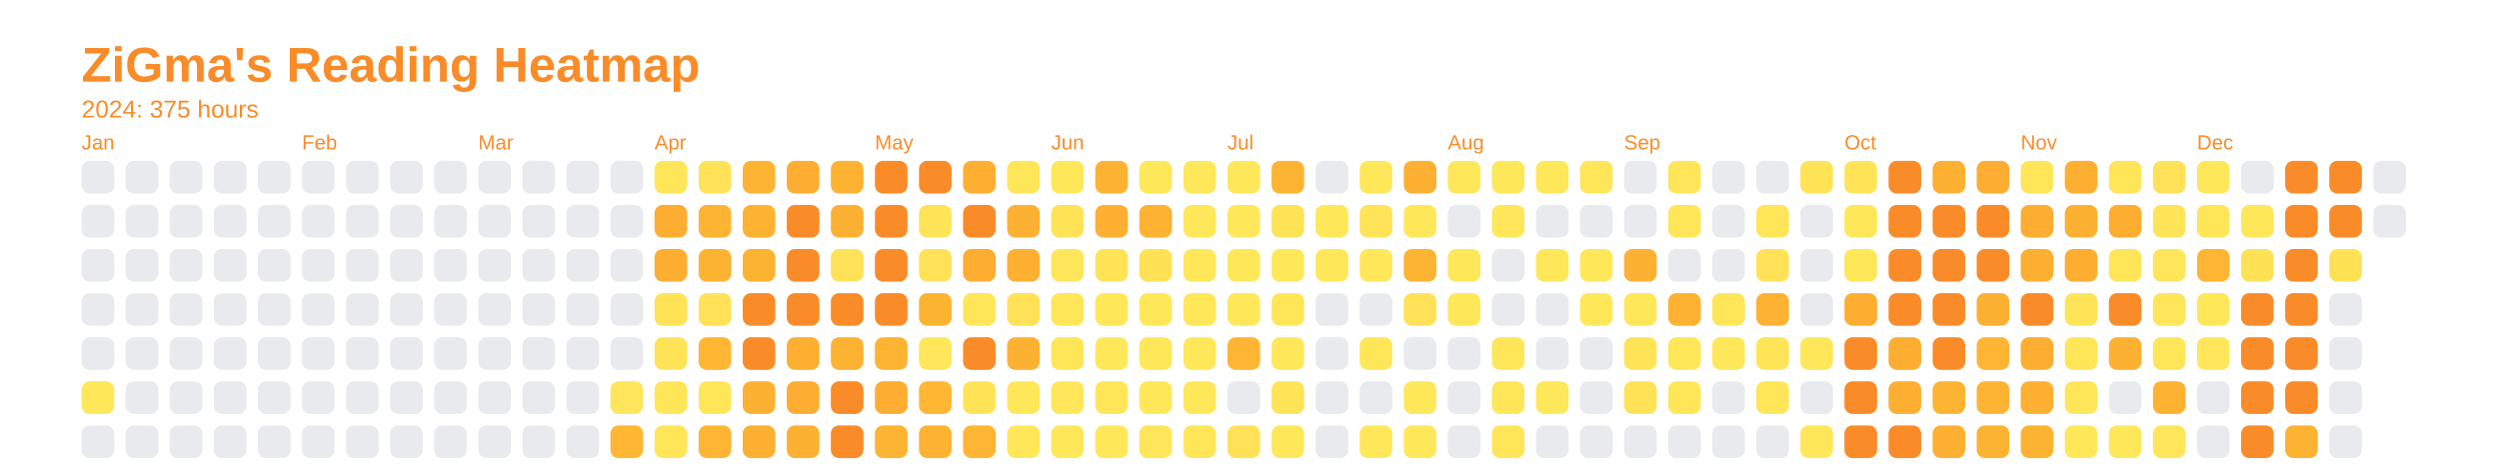
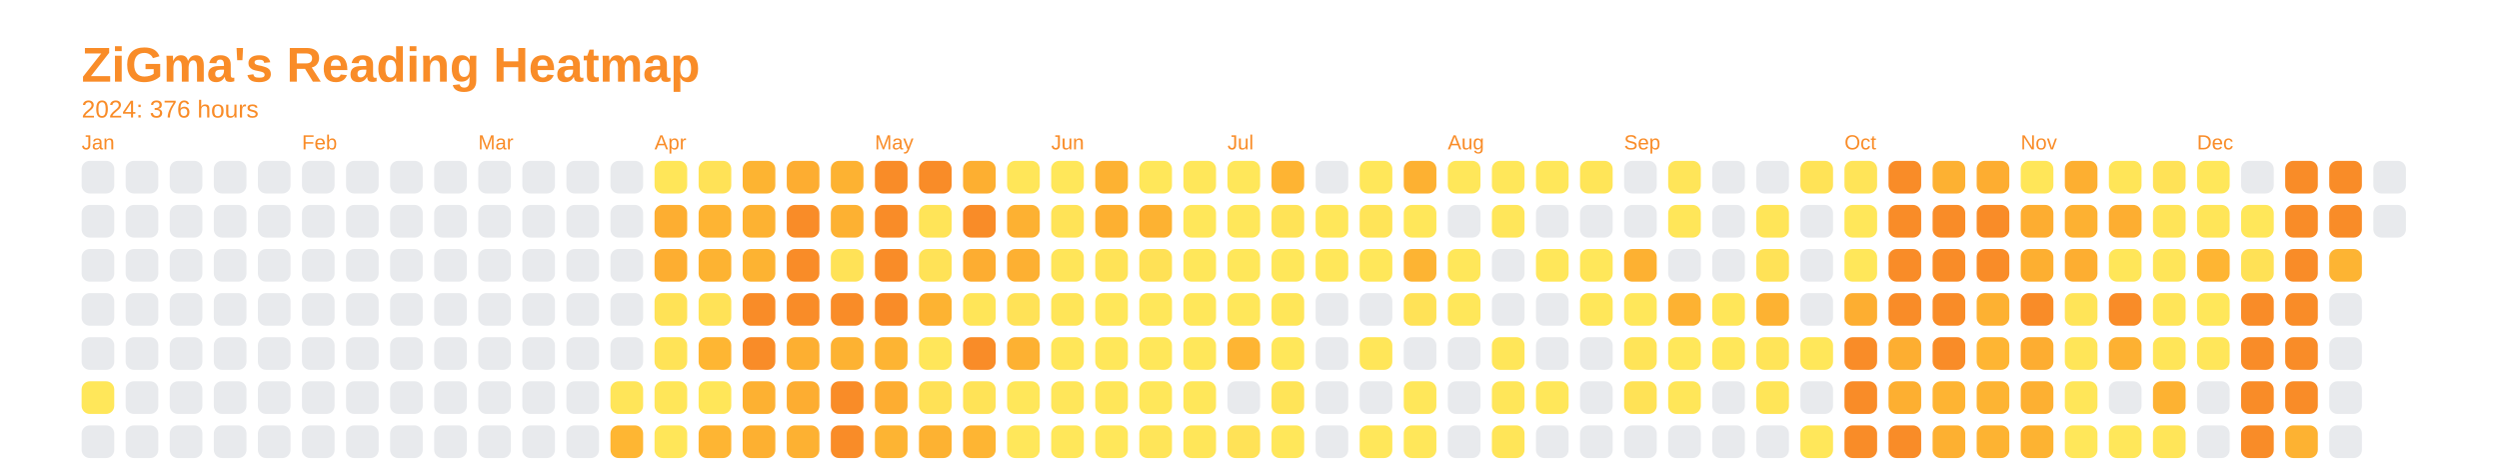
<svg xmlns="http://www.w3.org/2000/svg" baseProfile="full" height="57.5mm" version="1.1" viewBox="0,0,306.2,57.5" width="306.2mm">
  <defs />
  <rect fill="none" height="57.5" width="306.2" x="0" y="0" />
  <text fill="#f98c28" style="font-size:6px; font-family:Arial; font-weight:bold;" x="10" y="10">ZiGma's Reading Heatmap</text>
-   <text fill="#f98c28" style="font-size:3px; font-family:Arial;" x="10" y="14.4">2024: 375 hours</text>
+   <text fill="#f98c28" style="font-size:3px; font-family:Arial;" x="10" y="14.4">2024: 376 hours</text>
  <text fill="#f98c28" style="font-size:2.5px; font-family:Arial" x="10" y="18.3">Jan</text>
  <rect fill="#e8eaed" height="4" rx="1" ry="1" width="4" x="10" y="19.7" />
  <rect fill="#e8eaed" height="4" rx="1" ry="1" width="4" x="10" y="25.1" />
  <rect fill="#e8eaed" height="4" rx="1" ry="1" width="4" x="10" y="30.5" />
  <rect fill="#e8eaed" height="4" rx="1" ry="1" width="4" x="10" y="35.9" />
  <rect fill="#e8eaed" height="4" rx="1" ry="1" width="4" x="10" y="41.3" />
  <rect fill="#ffe75a" height="4" rx="1" ry="1" width="4" x="10" y="46.7" />
  <rect fill="#e8eaed" height="4" rx="1" ry="1" width="4" x="10" y="52.1" />
  <rect fill="#e8eaed" height="4" rx="1" ry="1" width="4" x="15.4" y="19.7" />
  <rect fill="#e8eaed" height="4" rx="1" ry="1" width="4" x="15.4" y="25.1" />
  <rect fill="#e8eaed" height="4" rx="1" ry="1" width="4" x="15.4" y="30.5" />
  <rect fill="#e8eaed" height="4" rx="1" ry="1" width="4" x="15.4" y="35.9" />
  <rect fill="#e8eaed" height="4" rx="1" ry="1" width="4" x="15.4" y="41.3" />
  <rect fill="#e8eaed" height="4" rx="1" ry="1" width="4" x="15.4" y="46.7" />
  <rect fill="#e8eaed" height="4" rx="1" ry="1" width="4" x="15.4" y="52.1" />
  <rect fill="#e8eaed" height="4" rx="1" ry="1" width="4" x="20.8" y="19.7" />
  <rect fill="#e8eaed" height="4" rx="1" ry="1" width="4" x="20.8" y="25.1" />
  <rect fill="#e8eaed" height="4" rx="1" ry="1" width="4" x="20.8" y="30.5" />
  <rect fill="#e8eaed" height="4" rx="1" ry="1" width="4" x="20.8" y="35.9" />
  <rect fill="#e8eaed" height="4" rx="1" ry="1" width="4" x="20.8" y="41.3" />
  <rect fill="#e8eaed" height="4" rx="1" ry="1" width="4" x="20.8" y="46.7" />
  <rect fill="#e8eaed" height="4" rx="1" ry="1" width="4" x="20.8" y="52.1" />
  <rect fill="#e8eaed" height="4" rx="1" ry="1" width="4" x="26.2" y="19.7" />
  <rect fill="#e8eaed" height="4" rx="1" ry="1" width="4" x="26.2" y="25.1" />
  <rect fill="#e8eaed" height="4" rx="1" ry="1" width="4" x="26.2" y="30.5" />
  <rect fill="#e8eaed" height="4" rx="1" ry="1" width="4" x="26.2" y="35.9" />
  <rect fill="#e8eaed" height="4" rx="1" ry="1" width="4" x="26.2" y="41.3" />
  <rect fill="#e8eaed" height="4" rx="1" ry="1" width="4" x="26.2" y="46.7" />
  <rect fill="#e8eaed" height="4" rx="1" ry="1" width="4" x="26.2" y="52.1" />
  <rect fill="#e8eaed" height="4" rx="1" ry="1" width="4" x="31.6" y="19.7" />
  <rect fill="#e8eaed" height="4" rx="1" ry="1" width="4" x="31.6" y="25.1" />
  <rect fill="#e8eaed" height="4" rx="1" ry="1" width="4" x="31.6" y="30.5" />
  <rect fill="#e8eaed" height="4" rx="1" ry="1" width="4" x="31.6" y="35.9" />
  <rect fill="#e8eaed" height="4" rx="1" ry="1" width="4" x="31.6" y="41.3" />
  <rect fill="#e8eaed" height="4" rx="1" ry="1" width="4" x="31.6" y="46.7" />
  <rect fill="#e8eaed" height="4" rx="1" ry="1" width="4" x="31.6" y="52.1" />
  <text fill="#f98c28" style="font-size:2.5px; font-family:Arial" x="37.0" y="18.3">Feb</text>
  <rect fill="#e8eaed" height="4" rx="1" ry="1" width="4" x="37.0" y="19.7" />
  <rect fill="#e8eaed" height="4" rx="1" ry="1" width="4" x="37.0" y="25.1" />
  <rect fill="#e8eaed" height="4" rx="1" ry="1" width="4" x="37.0" y="30.5" />
  <rect fill="#e8eaed" height="4" rx="1" ry="1" width="4" x="37.0" y="35.9" />
  <rect fill="#e8eaed" height="4" rx="1" ry="1" width="4" x="37.0" y="41.3" />
  <rect fill="#e8eaed" height="4" rx="1" ry="1" width="4" x="37.0" y="46.7" />
  <rect fill="#e8eaed" height="4" rx="1" ry="1" width="4" x="37.0" y="52.1" />
  <rect fill="#e8eaed" height="4" rx="1" ry="1" width="4" x="42.4" y="19.7" />
  <rect fill="#e8eaed" height="4" rx="1" ry="1" width="4" x="42.4" y="25.1" />
  <rect fill="#e8eaed" height="4" rx="1" ry="1" width="4" x="42.4" y="30.5" />
  <rect fill="#e8eaed" height="4" rx="1" ry="1" width="4" x="42.4" y="35.9" />
  <rect fill="#e8eaed" height="4" rx="1" ry="1" width="4" x="42.4" y="41.3" />
  <rect fill="#e8eaed" height="4" rx="1" ry="1" width="4" x="42.4" y="46.7" />
  <rect fill="#e8eaed" height="4" rx="1" ry="1" width="4" x="42.4" y="52.1" />
  <rect fill="#e8eaed" height="4" rx="1" ry="1" width="4" x="47.8" y="19.7" />
  <rect fill="#e8eaed" height="4" rx="1" ry="1" width="4" x="47.8" y="25.1" />
  <rect fill="#e8eaed" height="4" rx="1" ry="1" width="4" x="47.8" y="30.5" />
  <rect fill="#e8eaed" height="4" rx="1" ry="1" width="4" x="47.8" y="35.9" />
  <rect fill="#e8eaed" height="4" rx="1" ry="1" width="4" x="47.8" y="41.3" />
  <rect fill="#e8eaed" height="4" rx="1" ry="1" width="4" x="47.8" y="46.7" />
  <rect fill="#e8eaed" height="4" rx="1" ry="1" width="4" x="47.8" y="52.1" />
  <rect fill="#e8eaed" height="4" rx="1" ry="1" width="4" x="53.2" y="19.7" />
  <rect fill="#e8eaed" height="4" rx="1" ry="1" width="4" x="53.2" y="25.1" />
  <rect fill="#e8eaed" height="4" rx="1" ry="1" width="4" x="53.2" y="30.5" />
  <rect fill="#e8eaed" height="4" rx="1" ry="1" width="4" x="53.2" y="35.9" />
  <rect fill="#e8eaed" height="4" rx="1" ry="1" width="4" x="53.2" y="41.3" />
  <rect fill="#e8eaed" height="4" rx="1" ry="1" width="4" x="53.2" y="46.7" />
  <rect fill="#e8eaed" height="4" rx="1" ry="1" width="4" x="53.2" y="52.1" />
  <text fill="#f98c28" style="font-size:2.5px; font-family:Arial" x="58.6" y="18.3">Mar</text>
  <rect fill="#e8eaed" height="4" rx="1" ry="1" width="4" x="58.6" y="19.7" />
  <rect fill="#e8eaed" height="4" rx="1" ry="1" width="4" x="58.6" y="25.1" />
  <rect fill="#e8eaed" height="4" rx="1" ry="1" width="4" x="58.6" y="30.5" />
  <rect fill="#e8eaed" height="4" rx="1" ry="1" width="4" x="58.6" y="35.9" />
  <rect fill="#e8eaed" height="4" rx="1" ry="1" width="4" x="58.6" y="41.3" />
  <rect fill="#e8eaed" height="4" rx="1" ry="1" width="4" x="58.6" y="46.7" />
  <rect fill="#e8eaed" height="4" rx="1" ry="1" width="4" x="58.6" y="52.1" />
  <rect fill="#e8eaed" height="4" rx="1" ry="1" width="4" x="64" y="19.7" />
  <rect fill="#e8eaed" height="4" rx="1" ry="1" width="4" x="64" y="25.1" />
  <rect fill="#e8eaed" height="4" rx="1" ry="1" width="4" x="64" y="30.5" />
  <rect fill="#e8eaed" height="4" rx="1" ry="1" width="4" x="64" y="35.9" />
  <rect fill="#e8eaed" height="4" rx="1" ry="1" width="4" x="64" y="41.3" />
  <rect fill="#e8eaed" height="4" rx="1" ry="1" width="4" x="64" y="46.7" />
  <rect fill="#e8eaed" height="4" rx="1" ry="1" width="4" x="64" y="52.1" />
  <rect fill="#e8eaed" height="4" rx="1" ry="1" width="4" x="69.4" y="19.7" />
  <rect fill="#e8eaed" height="4" rx="1" ry="1" width="4" x="69.4" y="25.1" />
  <rect fill="#e8eaed" height="4" rx="1" ry="1" width="4" x="69.4" y="30.5" />
  <rect fill="#e8eaed" height="4" rx="1" ry="1" width="4" x="69.4" y="35.9" />
  <rect fill="#e8eaed" height="4" rx="1" ry="1" width="4" x="69.4" y="41.3" />
  <rect fill="#e8eaed" height="4" rx="1" ry="1" width="4" x="69.4" y="46.7" />
  <rect fill="#e8eaed" height="4" rx="1" ry="1" width="4" x="69.4" y="52.1" />
  <rect fill="#e8eaed" height="4" rx="1" ry="1" width="4" x="74.8" y="19.7" />
  <rect fill="#e8eaed" height="4" rx="1" ry="1" width="4" x="74.8" y="25.1" />
  <rect fill="#e8eaed" height="4" rx="1" ry="1" width="4" x="74.8" y="30.5" />
  <rect fill="#e8eaed" height="4" rx="1" ry="1" width="4" x="74.8" y="35.9" />
  <rect fill="#e8eaed" height="4" rx="1" ry="1" width="4" x="74.8" y="41.3" />
  <rect fill="#ffe559" height="4" rx="1" ry="1" width="4" x="74.8" y="46.7" />
  <rect fill="#feb633" height="4" rx="1" ry="1" width="4" x="74.8" y="52.1" />
  <text fill="#f98c28" style="font-size:2.5px; font-family:Arial" x="80.2" y="18.3">Apr</text>
  <rect fill="#ffe659" height="4" rx="1" ry="1" width="4" x="80.2" y="19.7" />
  <rect fill="#fdae31" height="4" rx="1" ry="1" width="4" x="80.2" y="25.1" />
  <rect fill="#fdae31" height="4" rx="1" ry="1" width="4" x="80.2" y="30.5" />
  <rect fill="#ffe256" height="4" rx="1" ry="1" width="4" x="80.2" y="35.9" />
  <rect fill="#ffe357" height="4" rx="1" ry="1" width="4" x="80.2" y="41.3" />
  <rect fill="#ffe659" height="4" rx="1" ry="1" width="4" x="80.2" y="46.7" />
  <rect fill="#ffe659" height="4" rx="1" ry="1" width="4" x="80.2" y="52.1" />
  <rect fill="#ffe257" height="4" rx="1" ry="1" width="4" x="85.6" y="19.7" />
  <rect fill="#feb433" height="4" rx="1" ry="1" width="4" x="85.6" y="25.1" />
  <rect fill="#fdb332" height="4" rx="1" ry="1" width="4" x="85.6" y="30.5" />
  <rect fill="#ffe257" height="4" rx="1" ry="1" width="4" x="85.6" y="35.9" />
  <rect fill="#feb633" height="4" rx="1" ry="1" width="4" x="85.6" y="41.3" />
  <rect fill="#ffe659" height="4" rx="1" ry="1" width="4" x="85.6" y="46.7" />
  <rect fill="#feb533" height="4" rx="1" ry="1" width="4" x="85.6" y="52.1" />
  <rect fill="#fdb432" height="4" rx="1" ry="1" width="4" x="91" y="19.7" />
  <rect fill="#fdb232" height="4" rx="1" ry="1" width="4" x="91" y="25.1" />
  <rect fill="#fdb332" height="4" rx="1" ry="1" width="4" x="91" y="30.5" />
  <rect fill="#f98c28" height="4" rx="1" ry="1" width="4" x="91" y="35.9" />
  <rect fill="#f98c28" height="4" rx="1" ry="1" width="4" x="91" y="41.3" />
  <rect fill="#fdb132" height="4" rx="1" ry="1" width="4" x="91" y="46.7" />
  <rect fill="#fdb031" height="4" rx="1" ry="1" width="4" x="91" y="52.1" />
  <rect fill="#fdad31" height="4" rx="1" ry="1" width="4" x="96.4" y="19.7" />
  <rect fill="#f98c28" height="4" rx="1" ry="1" width="4" x="96.4" y="25.1" />
  <rect fill="#f98c28" height="4" rx="1" ry="1" width="4" x="96.4" y="30.5" />
  <rect fill="#f98c28" height="4" rx="1" ry="1" width="4" x="96.4" y="35.9" />
  <rect fill="#fdaf31" height="4" rx="1" ry="1" width="4" x="96.4" y="41.3" />
  <rect fill="#fdad31" height="4" rx="1" ry="1" width="4" x="96.4" y="46.7" />
  <rect fill="#fdb132" height="4" rx="1" ry="1" width="4" x="96.4" y="52.1" />
  <rect fill="#fdb232" height="4" rx="1" ry="1" width="4" x="101.8" y="19.7" />
  <rect fill="#fdb132" height="4" rx="1" ry="1" width="4" x="101.8" y="25.1" />
  <rect fill="#ffe257" height="4" rx="1" ry="1" width="4" x="101.8" y="30.5" />
  <rect fill="#f98c28" height="4" rx="1" ry="1" width="4" x="101.8" y="35.9" />
  <rect fill="#fdb232" height="4" rx="1" ry="1" width="4" x="101.8" y="41.3" />
  <rect fill="#f98c28" height="4" rx="1" ry="1" width="4" x="101.8" y="46.7" />
  <rect fill="#f98c28" height="4" rx="1" ry="1" width="4" x="101.8" y="52.1" />
  <text fill="#f98c28" style="font-size:2.5px; font-family:Arial" x="107.2" y="18.3">May</text>
  <rect fill="#f98c28" height="4" rx="1" ry="1" width="4" x="107.2" y="19.7" />
  <rect fill="#f98c28" height="4" rx="1" ry="1" width="4" x="107.2" y="25.1" />
  <rect fill="#f98c28" height="4" rx="1" ry="1" width="4" x="107.2" y="30.5" />
  <rect fill="#f98c28" height="4" rx="1" ry="1" width="4" x="107.2" y="35.9" />
  <rect fill="#fdb433" height="4" rx="1" ry="1" width="4" x="107.2" y="41.3" />
  <rect fill="#fdad31" height="4" rx="1" ry="1" width="4" x="107.2" y="46.7" />
  <rect fill="#fdb433" height="4" rx="1" ry="1" width="4" x="107.2" y="52.1" />
  <rect fill="#f98c28" height="4" rx="1" ry="1" width="4" x="112.6" y="19.7" />
  <rect fill="#ffe458" height="4" rx="1" ry="1" width="4" x="112.6" y="25.1" />
  <rect fill="#ffe257" height="4" rx="1" ry="1" width="4" x="112.6" y="30.5" />
  <rect fill="#fdb332" height="4" rx="1" ry="1" width="4" x="112.6" y="35.9" />
  <rect fill="#ffe65a" height="4" rx="1" ry="1" width="4" x="112.6" y="41.3" />
-   <rect fill="#feb633" height="4" rx="1" ry="1" width="4" x="112.6" y="46.7" />
+   <rect fill="#ffe156" height="4" rx="1" ry="1" width="4" x="112.6" y="46.7" />
  <rect fill="#fdb232" height="4" rx="1" ry="1" width="4" x="112.6" y="52.1" />
  <rect fill="#fdaf31" height="4" rx="1" ry="1" width="4" x="118" y="19.7" />
  <rect fill="#f98c28" height="4" rx="1" ry="1" width="4" x="118" y="25.1" />
  <rect fill="#fdad31" height="4" rx="1" ry="1" width="4" x="118" y="30.5" />
  <rect fill="#ffe558" height="4" rx="1" ry="1" width="4" x="118" y="35.9" />
  <rect fill="#f98c28" height="4" rx="1" ry="1" width="4" x="118" y="41.3" />
  <rect fill="#ffe357" height="4" rx="1" ry="1" width="4" x="118" y="46.7" />
  <rect fill="#feb533" height="4" rx="1" ry="1" width="4" x="118" y="52.1" />
  <rect fill="#ffe659" height="4" rx="1" ry="1" width="4" x="123.4" y="19.7" />
  <rect fill="#fdb132" height="4" rx="1" ry="1" width="4" x="123.4" y="25.1" />
  <rect fill="#fdb032" height="4" rx="1" ry="1" width="4" x="123.4" y="30.5" />
  <rect fill="#ffe257" height="4" rx="1" ry="1" width="4" x="123.4" y="35.9" />
  <rect fill="#fdb132" height="4" rx="1" ry="1" width="4" x="123.4" y="41.3" />
  <rect fill="#ffe75a" height="4" rx="1" ry="1" width="4" x="123.4" y="46.7" />
  <rect fill="#ffe75a" height="4" rx="1" ry="1" width="4" x="123.4" y="52.1" />
  <text fill="#f98c28" style="font-size:2.5px; font-family:Arial" x="128.8" y="18.3">Jun</text>
  <rect fill="#ffe75a" height="4" rx="1" ry="1" width="4" x="128.8" y="19.7" />
  <rect fill="#ffe357" height="4" rx="1" ry="1" width="4" x="128.8" y="25.1" />
  <rect fill="#ffe559" height="4" rx="1" ry="1" width="4" x="128.8" y="30.5" />
  <rect fill="#ffe558" height="4" rx="1" ry="1" width="4" x="128.8" y="35.9" />
  <rect fill="#ffe659" height="4" rx="1" ry="1" width="4" x="128.8" y="41.3" />
  <rect fill="#ffe65a" height="4" rx="1" ry="1" width="4" x="128.8" y="46.7" />
  <rect fill="#ffe75a" height="4" rx="1" ry="1" width="4" x="128.8" y="52.1" />
  <rect fill="#fdb232" height="4" rx="1" ry="1" width="4" x="134.2" y="19.7" />
  <rect fill="#fdb031" height="4" rx="1" ry="1" width="4" x="134.2" y="25.1" />
  <rect fill="#ffe357" height="4" rx="1" ry="1" width="4" x="134.2" y="30.5" />
  <rect fill="#ffe75a" height="4" rx="1" ry="1" width="4" x="134.2" y="35.9" />
  <rect fill="#ffe75a" height="4" rx="1" ry="1" width="4" x="134.2" y="41.3" />
  <rect fill="#ffe659" height="4" rx="1" ry="1" width="4" x="134.2" y="46.7" />
  <rect fill="#ffe75a" height="4" rx="1" ry="1" width="4" x="134.2" y="52.1" />
  <rect fill="#ffe75a" height="4" rx="1" ry="1" width="4" x="139.6" y="19.7" />
  <rect fill="#fdb232" height="4" rx="1" ry="1" width="4" x="139.6" y="25.1" />
  <rect fill="#ffe156" height="4" rx="1" ry="1" width="4" x="139.6" y="30.5" />
  <rect fill="#ffe75a" height="4" rx="1" ry="1" width="4" x="139.6" y="35.9" />
  <rect fill="#ffe75a" height="4" rx="1" ry="1" width="4" x="139.6" y="41.3" />
  <rect fill="#ffe75a" height="4" rx="1" ry="1" width="4" x="139.6" y="46.7" />
  <rect fill="#ffe559" height="4" rx="1" ry="1" width="4" x="139.6" y="52.1" />
  <rect fill="#ffe75a" height="4" rx="1" ry="1" width="4" x="145" y="19.7" />
  <rect fill="#ffe75a" height="4" rx="1" ry="1" width="4" x="145" y="25.1" />
  <rect fill="#ffe75a" height="4" rx="1" ry="1" width="4" x="145" y="30.5" />
  <rect fill="#ffe75a" height="4" rx="1" ry="1" width="4" x="145" y="35.9" />
  <rect fill="#ffe75a" height="4" rx="1" ry="1" width="4" x="145" y="41.3" />
  <rect fill="#ffe75a" height="4" rx="1" ry="1" width="4" x="145" y="46.7" />
  <rect fill="#ffe659" height="4" rx="1" ry="1" width="4" x="145" y="52.1" />
  <text fill="#f98c28" style="font-size:2.5px; font-family:Arial" x="150.4" y="18.3">Jul</text>
  <rect fill="#ffe75a" height="4" rx="1" ry="1" width="4" x="150.4" y="19.7" />
  <rect fill="#ffe75a" height="4" rx="1" ry="1" width="4" x="150.4" y="25.1" />
  <rect fill="#ffe75a" height="4" rx="1" ry="1" width="4" x="150.4" y="30.5" />
  <rect fill="#ffe75a" height="4" rx="1" ry="1" width="4" x="150.4" y="35.9" />
  <rect fill="#feb533" height="4" rx="1" ry="1" width="4" x="150.4" y="41.3" />
  <rect fill="#e8eaed" height="4" rx="1" ry="1" width="4" x="150.4" y="46.7" />
  <rect fill="#ffe257" height="4" rx="1" ry="1" width="4" x="150.4" y="52.1" />
  <rect fill="#feb433" height="4" rx="1" ry="1" width="4" x="155.8" y="19.7" />
  <rect fill="#ffe357" height="4" rx="1" ry="1" width="4" x="155.8" y="25.1" />
  <rect fill="#ffe75a" height="4" rx="1" ry="1" width="4" x="155.8" y="30.5" />
  <rect fill="#ffe659" height="4" rx="1" ry="1" width="4" x="155.8" y="35.9" />
  <rect fill="#ffe75a" height="4" rx="1" ry="1" width="4" x="155.8" y="41.3" />
  <rect fill="#ffe458" height="4" rx="1" ry="1" width="4" x="155.8" y="46.7" />
  <rect fill="#ffe75a" height="4" rx="1" ry="1" width="4" x="155.8" y="52.1" />
  <rect fill="#e8eaed" height="4" rx="1" ry="1" width="4" x="161.2" y="19.7" />
  <rect fill="#ffe75a" height="4" rx="1" ry="1" width="4" x="161.2" y="25.1" />
  <rect fill="#ffe75a" height="4" rx="1" ry="1" width="4" x="161.2" y="30.5" />
  <rect fill="#e8eaed" height="4" rx="1" ry="1" width="4" x="161.2" y="35.9" />
  <rect fill="#e8eaed" height="4" rx="1" ry="1" width="4" x="161.2" y="41.3" />
  <rect fill="#e8eaed" height="4" rx="1" ry="1" width="4" x="161.2" y="46.7" />
  <rect fill="#e8eaed" height="4" rx="1" ry="1" width="4" x="161.2" y="52.1" />
  <rect fill="#ffe75a" height="4" rx="1" ry="1" width="4" x="166.6" y="19.7" />
  <rect fill="#ffe458" height="4" rx="1" ry="1" width="4" x="166.6" y="25.1" />
  <rect fill="#ffe75a" height="4" rx="1" ry="1" width="4" x="166.6" y="30.5" />
  <rect fill="#e8eaed" height="4" rx="1" ry="1" width="4" x="166.6" y="35.9" />
  <rect fill="#ffe659" height="4" rx="1" ry="1" width="4" x="166.6" y="41.3" />
  <rect fill="#e8eaed" height="4" rx="1" ry="1" width="4" x="166.6" y="46.7" />
  <rect fill="#ffe75a" height="4" rx="1" ry="1" width="4" x="166.6" y="52.1" />
  <rect fill="#fdb132" height="4" rx="1" ry="1" width="4" x="172" y="19.7" />
  <rect fill="#ffe75a" height="4" rx="1" ry="1" width="4" x="172" y="25.1" />
  <rect fill="#fdb433" height="4" rx="1" ry="1" width="4" x="172" y="30.5" />
  <rect fill="#ffe257" height="4" rx="1" ry="1" width="4" x="172" y="35.9" />
  <rect fill="#e8eaed" height="4" rx="1" ry="1" width="4" x="172" y="41.3" />
  <rect fill="#ffe75a" height="4" rx="1" ry="1" width="4" x="172" y="46.7" />
  <rect fill="#ffe75a" height="4" rx="1" ry="1" width="4" x="172" y="52.1" />
  <text fill="#f98c28" style="font-size:2.5px; font-family:Arial" x="177.4" y="18.3">Aug</text>
  <rect fill="#ffe75a" height="4" rx="1" ry="1" width="4" x="177.4" y="19.7" />
  <rect fill="#e8eaed" height="4" rx="1" ry="1" width="4" x="177.4" y="25.1" />
  <rect fill="#ffe75a" height="4" rx="1" ry="1" width="4" x="177.4" y="30.5" />
  <rect fill="#ffe75a" height="4" rx="1" ry="1" width="4" x="177.4" y="35.9" />
  <rect fill="#e8eaed" height="4" rx="1" ry="1" width="4" x="177.4" y="41.3" />
  <rect fill="#e8eaed" height="4" rx="1" ry="1" width="4" x="177.4" y="46.7" />
  <rect fill="#e8eaed" height="4" rx="1" ry="1" width="4" x="177.4" y="52.1" />
  <rect fill="#ffe75a" height="4" rx="1" ry="1" width="4" x="182.8" y="19.7" />
  <rect fill="#ffe65a" height="4" rx="1" ry="1" width="4" x="182.8" y="25.1" />
  <rect fill="#e8eaed" height="4" rx="1" ry="1" width="4" x="182.8" y="30.5" />
  <rect fill="#e8eaed" height="4" rx="1" ry="1" width="4" x="182.8" y="35.9" />
  <rect fill="#ffe659" height="4" rx="1" ry="1" width="4" x="182.8" y="41.3" />
  <rect fill="#ffe659" height="4" rx="1" ry="1" width="4" x="182.8" y="46.7" />
  <rect fill="#ffe558" height="4" rx="1" ry="1" width="4" x="182.8" y="52.1" />
  <rect fill="#ffe75a" height="4" rx="1" ry="1" width="4" x="188.2" y="19.7" />
  <rect fill="#e8eaed" height="4" rx="1" ry="1" width="4" x="188.2" y="25.1" />
  <rect fill="#ffe75a" height="4" rx="1" ry="1" width="4" x="188.2" y="30.5" />
  <rect fill="#e8eaed" height="4" rx="1" ry="1" width="4" x="188.2" y="35.9" />
  <rect fill="#e8eaed" height="4" rx="1" ry="1" width="4" x="188.2" y="41.3" />
  <rect fill="#ffe75a" height="4" rx="1" ry="1" width="4" x="188.2" y="46.7" />
  <rect fill="#e8eaed" height="4" rx="1" ry="1" width="4" x="188.2" y="52.1" />
  <rect fill="#ffe558" height="4" rx="1" ry="1" width="4" x="193.6" y="19.7" />
  <rect fill="#e8eaed" height="4" rx="1" ry="1" width="4" x="193.6" y="25.1" />
  <rect fill="#ffe75a" height="4" rx="1" ry="1" width="4" x="193.6" y="30.5" />
  <rect fill="#ffe75a" height="4" rx="1" ry="1" width="4" x="193.6" y="35.9" />
  <rect fill="#e8eaed" height="4" rx="1" ry="1" width="4" x="193.6" y="41.3" />
  <rect fill="#e8eaed" height="4" rx="1" ry="1" width="4" x="193.6" y="46.7" />
  <rect fill="#e8eaed" height="4" rx="1" ry="1" width="4" x="193.6" y="52.1" />
  <text fill="#f98c28" style="font-size:2.5px; font-family:Arial" x="199" y="18.3">Sep</text>
  <rect fill="#e8eaed" height="4" rx="1" ry="1" width="4" x="199" y="19.7" />
  <rect fill="#e8eaed" height="4" rx="1" ry="1" width="4" x="199" y="25.1" />
  <rect fill="#fdb132" height="4" rx="1" ry="1" width="4" x="199" y="30.5" />
  <rect fill="#ffe75a" height="4" rx="1" ry="1" width="4" x="199" y="35.9" />
  <rect fill="#ffe458" height="4" rx="1" ry="1" width="4" x="199" y="41.3" />
  <rect fill="#ffe256" height="4" rx="1" ry="1" width="4" x="199" y="46.7" />
  <rect fill="#e8eaed" height="4" rx="1" ry="1" width="4" x="199" y="52.1" />
  <rect fill="#ffe559" height="4" rx="1" ry="1" width="4" x="204.4" y="19.7" />
  <rect fill="#ffe659" height="4" rx="1" ry="1" width="4" x="204.4" y="25.1" />
  <rect fill="#e8eaed" height="4" rx="1" ry="1" width="4" x="204.4" y="30.5" />
  <rect fill="#fdb232" height="4" rx="1" ry="1" width="4" x="204.4" y="35.9" />
  <rect fill="#ffe75a" height="4" rx="1" ry="1" width="4" x="204.4" y="41.3" />
  <rect fill="#ffe659" height="4" rx="1" ry="1" width="4" x="204.4" y="46.7" />
  <rect fill="#e8eaed" height="4" rx="1" ry="1" width="4" x="204.4" y="52.1" />
  <rect fill="#e8eaed" height="4" rx="1" ry="1" width="4" x="209.8" y="19.7" />
  <rect fill="#e8eaed" height="4" rx="1" ry="1" width="4" x="209.8" y="25.1" />
  <rect fill="#e8eaed" height="4" rx="1" ry="1" width="4" x="209.8" y="30.5" />
  <rect fill="#ffe659" height="4" rx="1" ry="1" width="4" x="209.8" y="35.9" />
  <rect fill="#ffe75a" height="4" rx="1" ry="1" width="4" x="209.8" y="41.3" />
  <rect fill="#e8eaed" height="4" rx="1" ry="1" width="4" x="209.8" y="46.7" />
  <rect fill="#e8eaed" height="4" rx="1" ry="1" width="4" x="209.8" y="52.1" />
  <rect fill="#e8eaed" height="4" rx="1" ry="1" width="4" x="215.2" y="19.7" />
  <rect fill="#ffe558" height="4" rx="1" ry="1" width="4" x="215.2" y="25.1" />
  <rect fill="#ffe257" height="4" rx="1" ry="1" width="4" x="215.2" y="30.5" />
  <rect fill="#fdb232" height="4" rx="1" ry="1" width="4" x="215.2" y="35.9" />
  <rect fill="#ffe458" height="4" rx="1" ry="1" width="4" x="215.2" y="41.3" />
  <rect fill="#ffe558" height="4" rx="1" ry="1" width="4" x="215.2" y="46.7" />
  <rect fill="#e8eaed" height="4" rx="1" ry="1" width="4" x="215.2" y="52.1" />
  <rect fill="#ffe357" height="4" rx="1" ry="1" width="4" x="220.6" y="19.7" />
  <rect fill="#e8eaed" height="4" rx="1" ry="1" width="4" x="220.6" y="25.1" />
  <rect fill="#e8eaed" height="4" rx="1" ry="1" width="4" x="220.6" y="30.5" />
  <rect fill="#e8eaed" height="4" rx="1" ry="1" width="4" x="220.6" y="35.9" />
  <rect fill="#ffe75a" height="4" rx="1" ry="1" width="4" x="220.6" y="41.3" />
  <rect fill="#e8eaed" height="4" rx="1" ry="1" width="4" x="220.6" y="46.7" />
  <rect fill="#ffe75a" height="4" rx="1" ry="1" width="4" x="220.6" y="52.1" />
  <text fill="#f98c28" style="font-size:2.5px; font-family:Arial" x="226" y="18.3">Oct</text>
  <rect fill="#ffe458" height="4" rx="1" ry="1" width="4" x="226" y="19.7" />
  <rect fill="#ffe75a" height="4" rx="1" ry="1" width="4" x="226" y="25.1" />
  <rect fill="#ffe75a" height="4" rx="1" ry="1" width="4" x="226" y="30.5" />
  <rect fill="#fdae31" height="4" rx="1" ry="1" width="4" x="226" y="35.9" />
  <rect fill="#f98c28" height="4" rx="1" ry="1" width="4" x="226" y="41.3" />
  <rect fill="#f98c28" height="4" rx="1" ry="1" width="4" x="226" y="46.7" />
  <rect fill="#f98c28" height="4" rx="1" ry="1" width="4" x="226" y="52.1" />
  <rect fill="#f98c28" height="4" rx="1" ry="1" width="4" x="231.4" y="19.7" />
  <rect fill="#f98c28" height="4" rx="1" ry="1" width="4" x="231.4" y="25.1" />
  <rect fill="#f98c28" height="4" rx="1" ry="1" width="4" x="231.4" y="30.5" />
  <rect fill="#f98c28" height="4" rx="1" ry="1" width="4" x="231.4" y="35.9" />
  <rect fill="#fdae31" height="4" rx="1" ry="1" width="4" x="231.4" y="41.3" />
  <rect fill="#fdaf31" height="4" rx="1" ry="1" width="4" x="231.4" y="46.7" />
  <rect fill="#f98c28" height="4" rx="1" ry="1" width="4" x="231.4" y="52.1" />
  <rect fill="#fdb132" height="4" rx="1" ry="1" width="4" x="236.8" y="19.7" />
  <rect fill="#f98c28" height="4" rx="1" ry="1" width="4" x="236.8" y="25.1" />
  <rect fill="#f98c28" height="4" rx="1" ry="1" width="4" x="236.8" y="30.5" />
  <rect fill="#f98c28" height="4" rx="1" ry="1" width="4" x="236.8" y="35.9" />
  <rect fill="#f98c28" height="4" rx="1" ry="1" width="4" x="236.8" y="41.3" />
  <rect fill="#feb433" height="4" rx="1" ry="1" width="4" x="236.8" y="46.7" />
  <rect fill="#fdb031" height="4" rx="1" ry="1" width="4" x="236.8" y="52.1" />
  <rect fill="#fdad31" height="4" rx="1" ry="1" width="4" x="242.2" y="19.7" />
  <rect fill="#f98c28" height="4" rx="1" ry="1" width="4" x="242.2" y="25.1" />
  <rect fill="#f98c28" height="4" rx="1" ry="1" width="4" x="242.2" y="30.5" />
  <rect fill="#fdb132" height="4" rx="1" ry="1" width="4" x="242.2" y="35.9" />
  <rect fill="#feb533" height="4" rx="1" ry="1" width="4" x="242.2" y="41.3" />
  <rect fill="#fdb433" height="4" rx="1" ry="1" width="4" x="242.2" y="46.7" />
  <rect fill="#fdb332" height="4" rx="1" ry="1" width="4" x="242.2" y="52.1" />
  <text fill="#f98c28" style="font-size:2.5px; font-family:Arial" x="247.6" y="18.3">Nov</text>
  <rect fill="#ffe659" height="4" rx="1" ry="1" width="4" x="247.6" y="19.7" />
  <rect fill="#fdad31" height="4" rx="1" ry="1" width="4" x="247.6" y="25.1" />
  <rect fill="#fdaf31" height="4" rx="1" ry="1" width="4" x="247.6" y="30.5" />
  <rect fill="#f98c28" height="4" rx="1" ry="1" width="4" x="247.6" y="35.9" />
  <rect fill="#fdad31" height="4" rx="1" ry="1" width="4" x="247.6" y="41.3" />
  <rect fill="#fdb032" height="4" rx="1" ry="1" width="4" x="247.6" y="46.7" />
  <rect fill="#fdb332" height="4" rx="1" ry="1" width="4" x="247.6" y="52.1" />
  <rect fill="#fdaf31" height="4" rx="1" ry="1" width="4" x="253" y="19.7" />
  <rect fill="#fdb132" height="4" rx="1" ry="1" width="4" x="253" y="25.1" />
  <rect fill="#fdae31" height="4" rx="1" ry="1" width="4" x="253" y="30.5" />
  <rect fill="#ffe458" height="4" rx="1" ry="1" width="4" x="253" y="35.9" />
  <rect fill="#ffe558" height="4" rx="1" ry="1" width="4" x="253" y="41.3" />
  <rect fill="#ffe659" height="4" rx="1" ry="1" width="4" x="253" y="46.7" />
  <rect fill="#ffe75a" height="4" rx="1" ry="1" width="4" x="253" y="52.1" />
  <rect fill="#ffe558" height="4" rx="1" ry="1" width="4" x="258.4" y="19.7" />
  <rect fill="#fdae31" height="4" rx="1" ry="1" width="4" x="258.4" y="25.1" />
  <rect fill="#ffe659" height="4" rx="1" ry="1" width="4" x="258.4" y="30.5" />
  <rect fill="#f98c28" height="4" rx="1" ry="1" width="4" x="258.4" y="35.9" />
  <rect fill="#fdb132" height="4" rx="1" ry="1" width="4" x="258.4" y="41.3" />
  <rect fill="#e8eaed" height="4" rx="1" ry="1" width="4" x="258.4" y="46.7" />
  <rect fill="#ffe75a" height="4" rx="1" ry="1" width="4" x="258.4" y="52.1" />
  <rect fill="#ffe257" height="4" rx="1" ry="1" width="4" x="263.8" y="19.7" />
  <rect fill="#ffe458" height="4" rx="1" ry="1" width="4" x="263.8" y="25.1" />
  <rect fill="#ffe559" height="4" rx="1" ry="1" width="4" x="263.8" y="30.5" />
  <rect fill="#ffe559" height="4" rx="1" ry="1" width="4" x="263.8" y="35.9" />
  <rect fill="#ffe558" height="4" rx="1" ry="1" width="4" x="263.8" y="41.3" />
  <rect fill="#fdb232" height="4" rx="1" ry="1" width="4" x="263.8" y="46.7" />
  <rect fill="#ffe559" height="4" rx="1" ry="1" width="4" x="263.8" y="52.1" />
  <text fill="#f98c28" style="font-size:2.5px; font-family:Arial" x="269.2" y="18.3">Dec</text>
  <rect fill="#ffe75a" height="4" rx="1" ry="1" width="4" x="269.2" y="19.7" />
  <rect fill="#ffe558" height="4" rx="1" ry="1" width="4" x="269.2" y="25.1" />
  <rect fill="#feb533" height="4" rx="1" ry="1" width="4" x="269.2" y="30.5" />
  <rect fill="#ffe75a" height="4" rx="1" ry="1" width="4" x="269.2" y="35.9" />
  <rect fill="#ffe65a" height="4" rx="1" ry="1" width="4" x="269.2" y="41.3" />
  <rect fill="#e8eaed" height="4" rx="1" ry="1" width="4" x="269.2" y="46.7" />
  <rect fill="#e8eaed" height="4" rx="1" ry="1" width="4" x="269.2" y="52.1" />
  <rect fill="#e8eaed" height="4" rx="1" ry="1" width="4" x="274.6" y="19.7" />
  <rect fill="#ffe75a" height="4" rx="1" ry="1" width="4" x="274.6" y="25.1" />
  <rect fill="#ffe156" height="4" rx="1" ry="1" width="4" x="274.6" y="30.5" />
  <rect fill="#f98c28" height="4" rx="1" ry="1" width="4" x="274.6" y="35.9" />
  <rect fill="#f98c28" height="4" rx="1" ry="1" width="4" x="274.6" y="41.3" />
  <rect fill="#f98c28" height="4" rx="1" ry="1" width="4" x="274.6" y="46.7" />
  <rect fill="#f98c28" height="4" rx="1" ry="1" width="4" x="274.6" y="52.1" />
  <rect fill="#f98c28" height="4" rx="1" ry="1" width="4" x="280" y="19.7" />
  <rect fill="#f98c28" height="4" rx="1" ry="1" width="4" x="280" y="25.1" />
  <rect fill="#f98c28" height="4" rx="1" ry="1" width="4" x="280" y="30.5" />
  <rect fill="#f98c28" height="4" rx="1" ry="1" width="4" x="280" y="35.9" />
  <rect fill="#f98c28" height="4" rx="1" ry="1" width="4" x="280" y="41.3" />
  <rect fill="#f98c28" height="4" rx="1" ry="1" width="4" x="280" y="46.7" />
  <rect fill="#fdb232" height="4" rx="1" ry="1" width="4" x="280" y="52.1" />
  <rect fill="#f98c28" height="4" rx="1" ry="1" width="4" x="285.4" y="19.7" />
  <rect fill="#f98c28" height="4" rx="1" ry="1" width="4" x="285.4" y="25.1" />
-   <rect fill="#ffe156" height="4" rx="1" ry="1" width="4" x="285.4" y="30.5" />
+   <rect fill="#fdb433" height="4" rx="1" ry="1" width="4" x="285.4" y="30.5" />
  <rect fill="#e8eaed" height="4" rx="1" ry="1" width="4" x="285.4" y="35.9" />
  <rect fill="#e8eaed" height="4" rx="1" ry="1" width="4" x="285.4" y="41.3" />
  <rect fill="#e8eaed" height="4" rx="1" ry="1" width="4" x="285.4" y="46.7" />
  <rect fill="#e8eaed" height="4" rx="1" ry="1" width="4" x="285.4" y="52.1" />
  <rect fill="#e8eaed" height="4" rx="1" ry="1" width="4" x="290.8" y="19.7" />
  <rect fill="#e8eaed" height="4" rx="1" ry="1" width="4" x="290.8" y="25.1" />
</svg>
